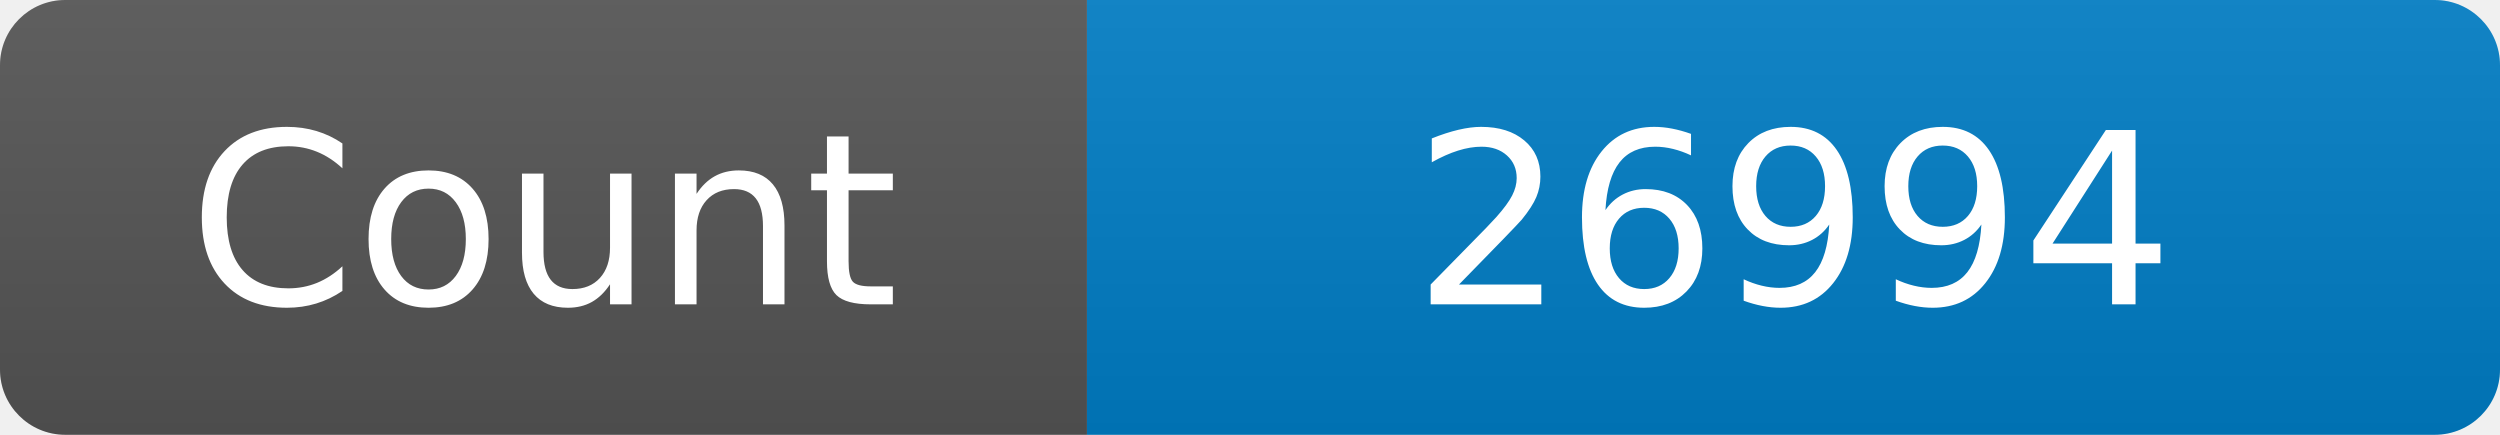
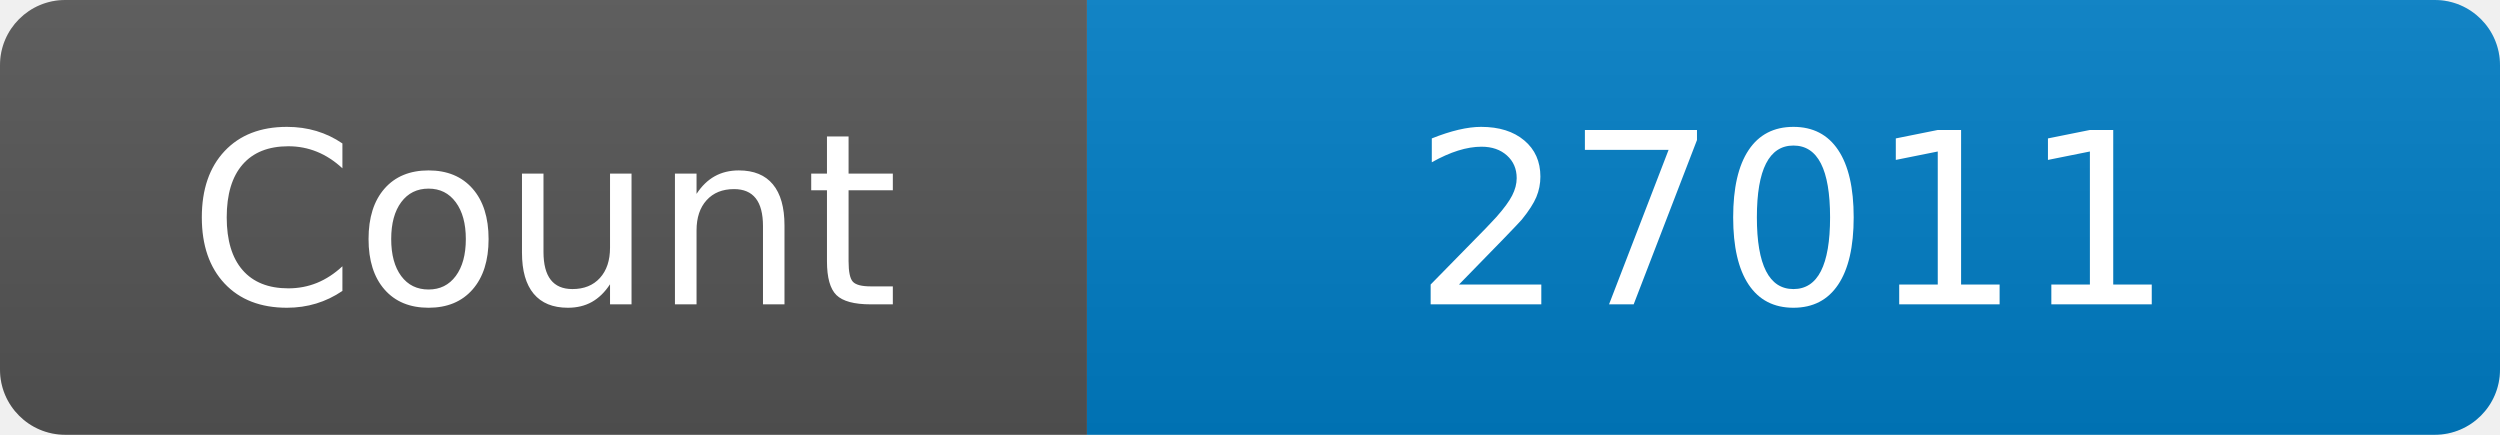
<svg xmlns="http://www.w3.org/2000/svg" width="115" height="20" role="img" aria-label="Maintained?: yes">
  <linearGradient id="s" x2="0" y2="100%">
    <stop offset="0" stop-color="#bbb" stop-opacity=".1" />
    <stop offset="1" stop-opacity=".1" />
  </linearGradient>
  <clipPath id="r">
    <rect width="115" height="20" rx="3" fill="#fff" />
  </clipPath>
  <g clip-path="url(#r)">
    <rect width="50" height="20" fill="#555" />
    <rect x="50" width="160" height="20" fill="#007ec6" />
    <rect width="115" height="20" fill="url(#s)" />
  </g>
  <g fill="#fff" text-anchor="middle" font-family="Verdana,Geneva,DejaVu Sans,sans-serif" font-size="110">
    <text x="250" y="140" transform="scale(.1)" fill="#fff">Count</text>
-     <text x="825" y="140" transform="scale(.1)" fill="#fff">26994</text>
+     <text x="825" y="140" transform="scale(.1)" fill="#fff">27011</text>
  </g>
</svg>
